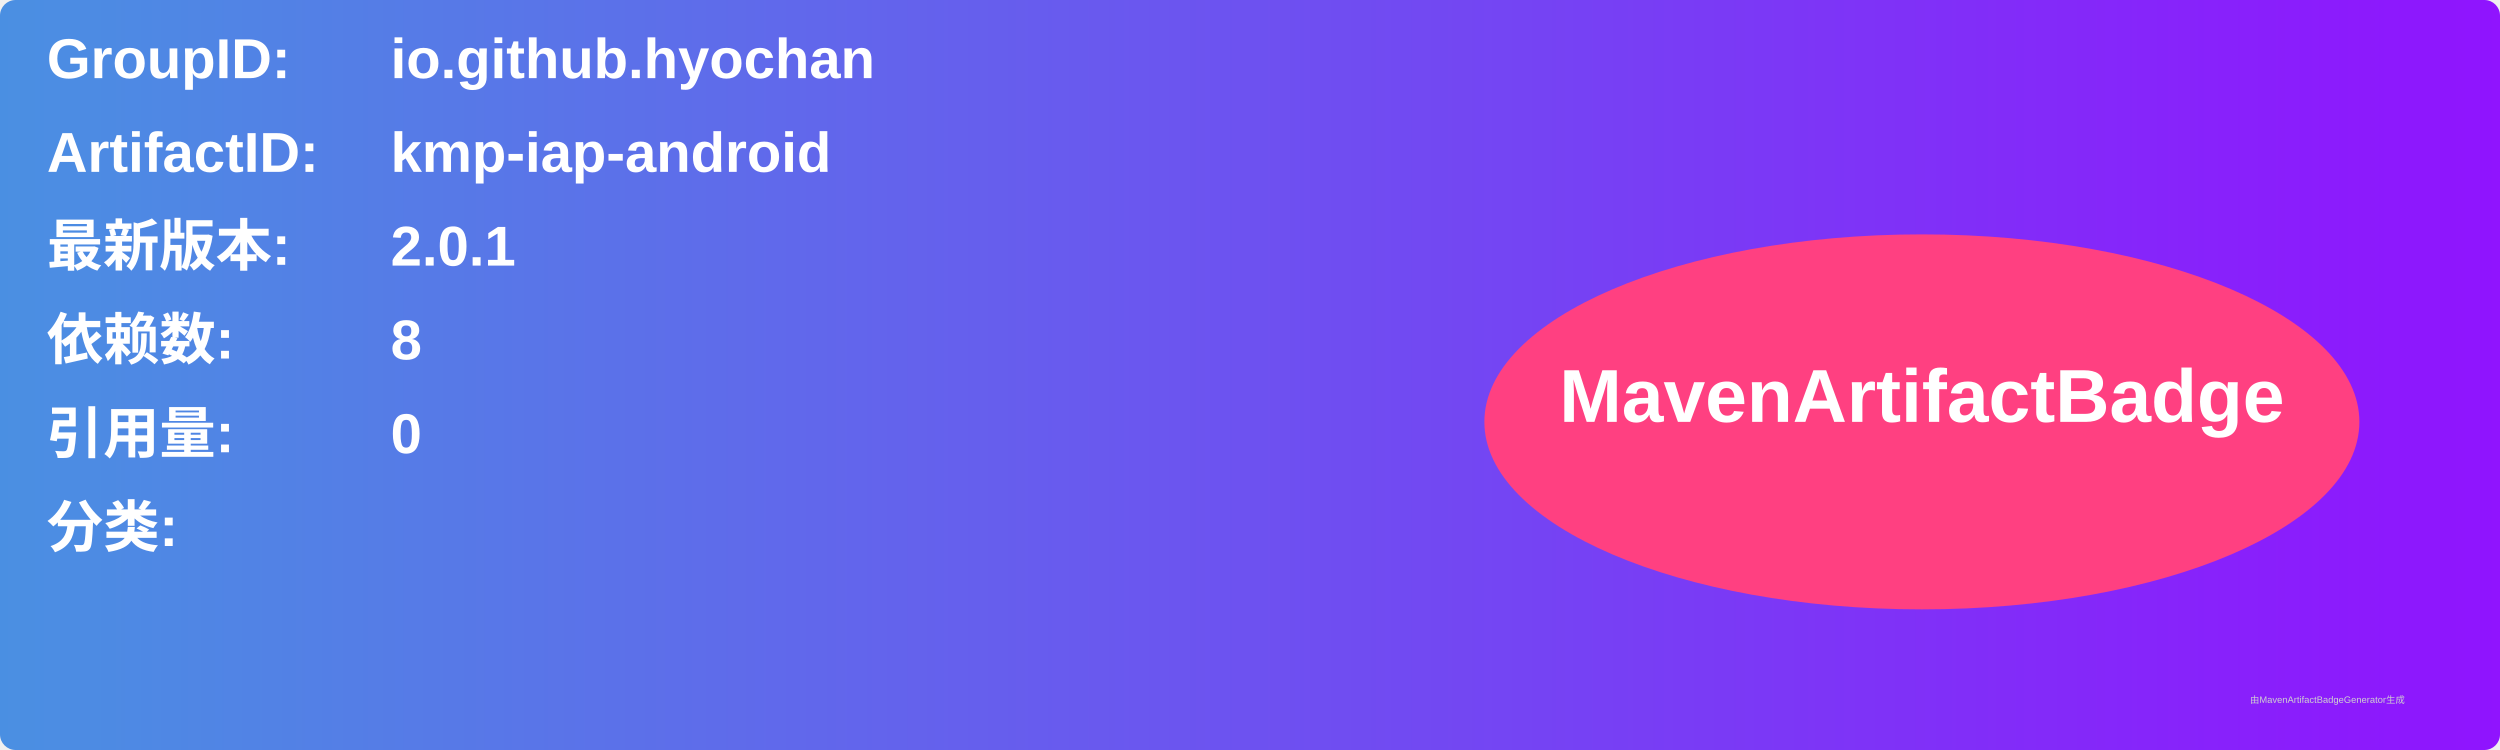
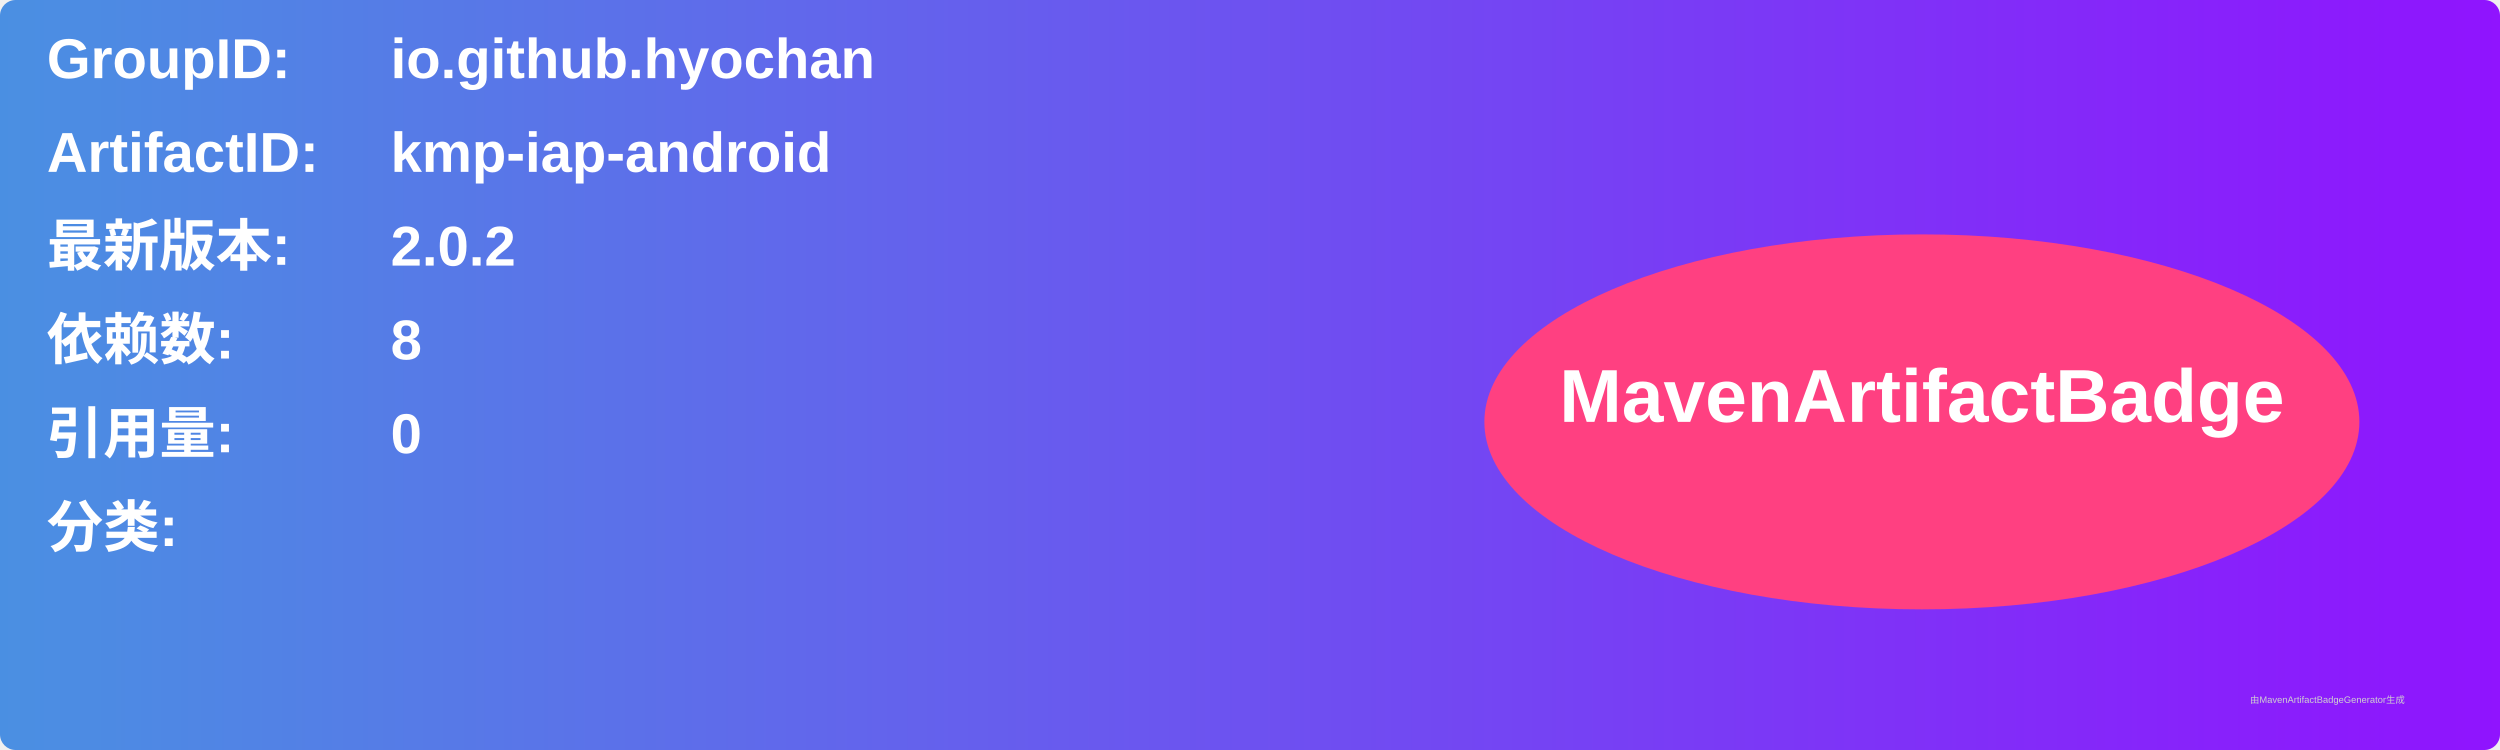
<svg xmlns="http://www.w3.org/2000/svg" width="800" height="240" viewBox="0 0 800 240">
  <linearGradient id="grad" x1="0%" y1="0%" x2="100%" y2="0%">
    <stop offset="0%" stop-color="#4a90e2" />
    <stop offset="100%" stop-color="#9013fe" />
  </linearGradient>
  <rect width="100%" height="100%" rx="5" ry="5" fill="url(#grad)" />
  <g transform="translate(15, 15)">
    <text x="0" y="10" font-family="Arial" font-size="18" fill="white" font-weight="bold" width="260">GroupID:</text>
    <text x="110" y="10" font-family="Arial" font-size="18" fill="white" font-weight="bold" width="460">io.github.hyochan</text>
    <text x="0" y="40" font-family="Arial" font-size="18" fill="white" font-weight="bold" width="260">ArtifactID:</text>
    <text x="110" y="40" font-family="Arial" font-size="18" fill="white" font-weight="bold" width="460">kmp-iap-android</text>
    <text x="0" y="70" font-family="Arial" font-size="18" fill="white" font-weight="bold">最新版本:</text>
    <text x="110" y="70" font-family="Arial" font-size="18" fill="white" font-weight="bold">
-       <tspan font-weight="bold">2.0.1</tspan>
+       <tspan font-weight="bold">2.0.2</tspan>
    </text>
    <text x="0" y="100" font-family="Arial" font-size="18" fill="white" font-weight="bold">依赖数: </text>
    <text x="110" y="100" font-family="Arial" font-size="18" fill="white">
      <tspan font-weight="bold">8</tspan>
    </text>
    <text x="0" y="130" font-family="Arial" font-size="18" fill="white" font-weight="bold">引用量: </text>
    <text x="110" y="130" font-family="Arial" font-size="18" fill="white">
      <tspan font-weight="bold">0</tspan>
    </text>
    <text x="0" y="160" font-family="Arial" font-size="18" fill="white" font-weight="bold">分类:</text>
    <text x="10" y="190" font-family="Arial" font-size="10" fill="white">
      <tspan font-weight="bold" />
    </text>
    <ellipse cx="600" cy="120" rx="140" ry="60" fill="#ff4081" />
    <text x="600" y="120" text-anchor="middle" font-family="Arial" font-size="24" fill="white" font-weight="bold">MavenArtifactBadge</text>
  </g>
  <text x="720" y="225" font-family="Arial" font-size="3" fill="#d0d0d0">由MavenArtifactBadgeGenerator生成</text>
</svg>
